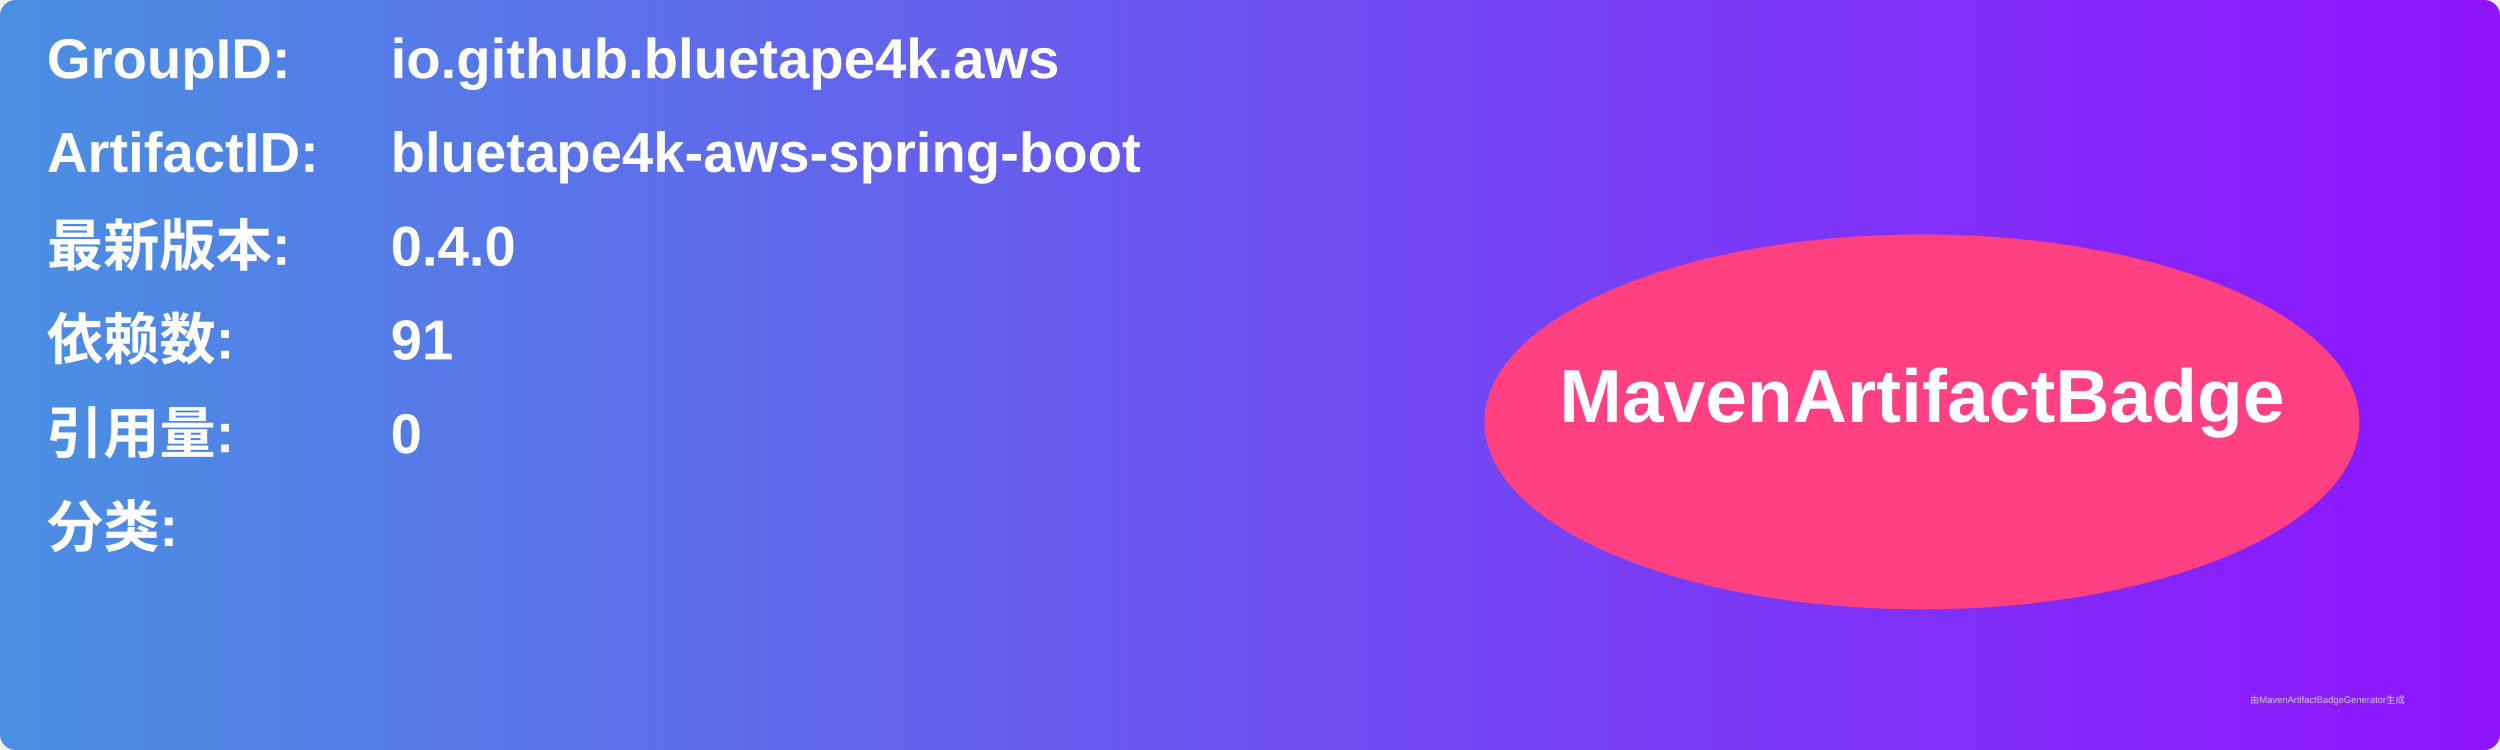
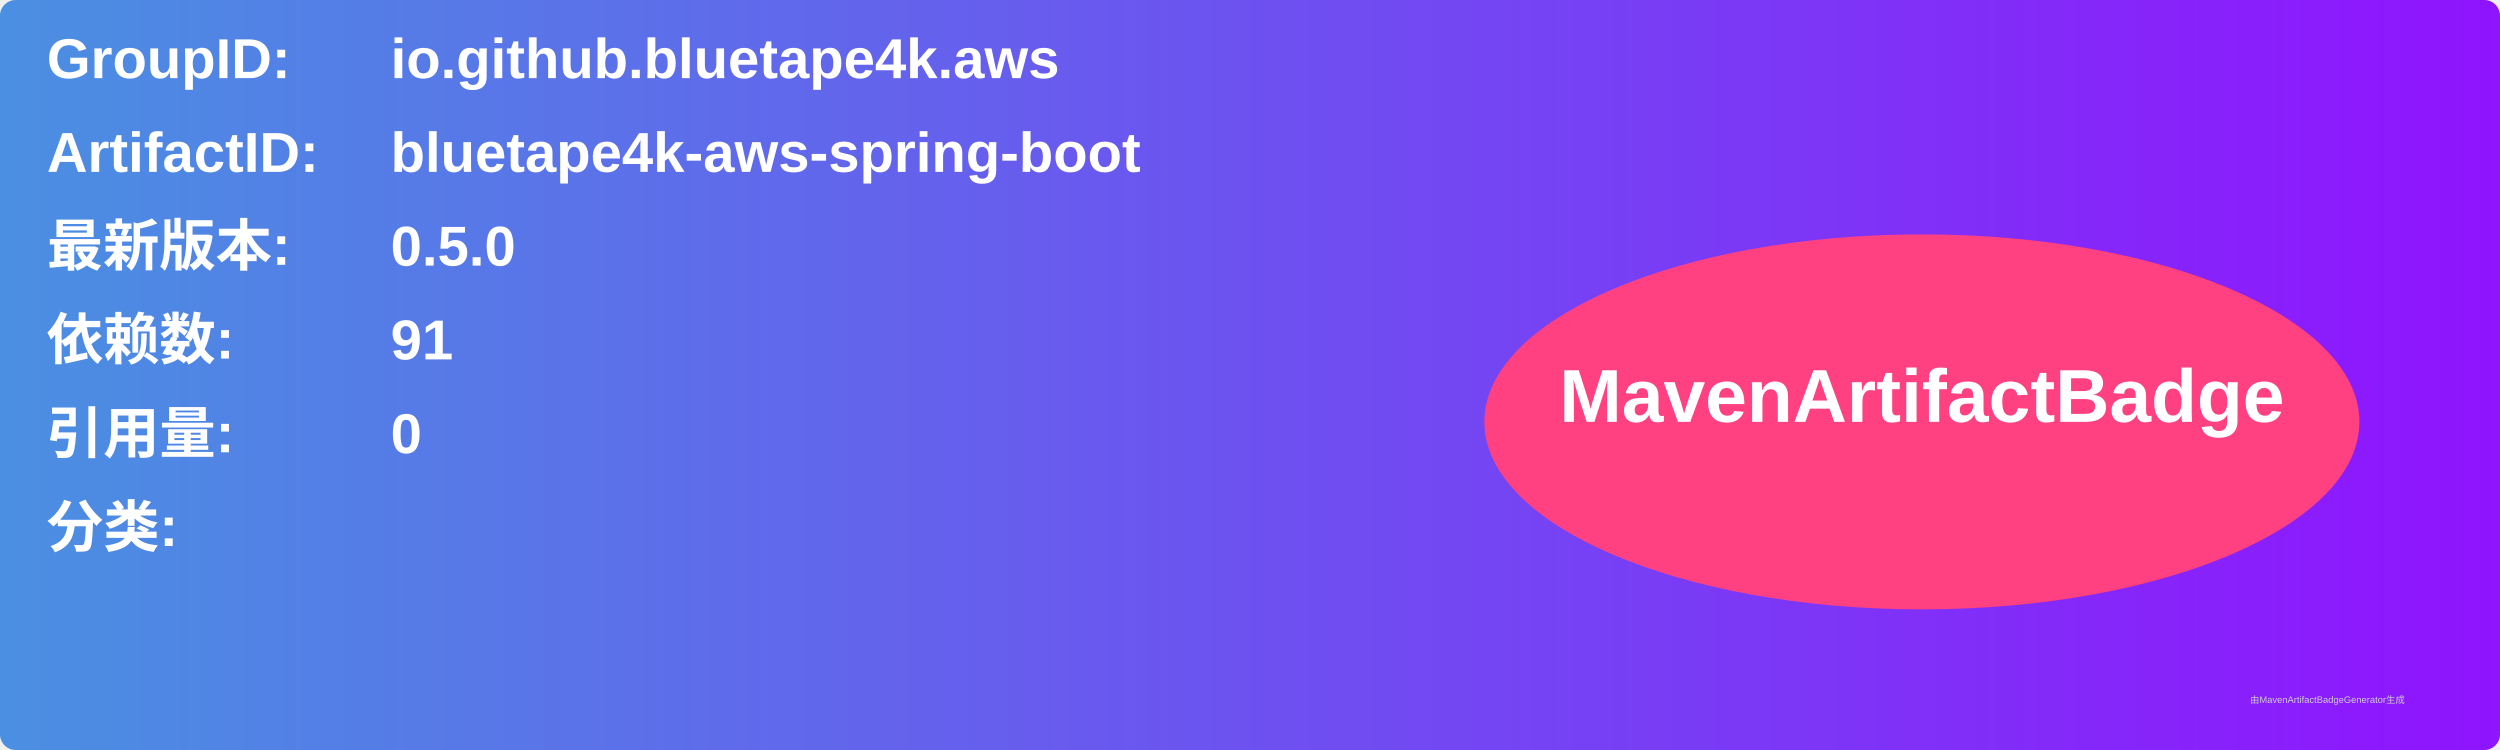
<svg xmlns="http://www.w3.org/2000/svg" width="800" height="240" viewBox="0 0 800 240">
  <linearGradient id="grad" x1="0%" y1="0%" x2="100%" y2="0%">
    <stop offset="0%" stop-color="#4a90e2" />
    <stop offset="100%" stop-color="#9013fe" />
  </linearGradient>
  <rect width="100%" height="100%" rx="5" ry="5" fill="url(#grad)" />
  <g transform="translate(15, 15)">
    <text x="0" y="10" font-family="Arial" font-size="18" fill="white" font-weight="bold" width="260">GroupID:</text>
    <text x="110" y="10" font-family="Arial" font-size="18" fill="white" font-weight="bold" width="460">io.github.bluetape4k.aws</text>
    <text x="0" y="40" font-family="Arial" font-size="18" fill="white" font-weight="bold" width="260">ArtifactID:</text>
    <text x="110" y="40" font-family="Arial" font-size="18" fill="white" font-weight="bold" width="460">bluetape4k-aws-spring-boot</text>
    <text x="0" y="70" font-family="Arial" font-size="18" fill="white" font-weight="bold">最新版本:</text>
    <text x="110" y="70" font-family="Arial" font-size="18" fill="white" font-weight="bold">
-       <tspan font-weight="bold">0.4.0</tspan>
+       <tspan font-weight="bold">0.5.0</tspan>
    </text>
    <text x="0" y="100" font-family="Arial" font-size="18" fill="white" font-weight="bold">依赖数: </text>
    <text x="110" y="100" font-family="Arial" font-size="18" fill="white">
      <tspan font-weight="bold">91</tspan>
    </text>
    <text x="0" y="130" font-family="Arial" font-size="18" fill="white" font-weight="bold">引用量: </text>
    <text x="110" y="130" font-family="Arial" font-size="18" fill="white">
      <tspan font-weight="bold">0</tspan>
    </text>
    <text x="0" y="160" font-family="Arial" font-size="18" fill="white" font-weight="bold">分类:</text>
    <text x="10" y="190" font-family="Arial" font-size="10" fill="white">
      <tspan font-weight="bold" />
    </text>
    <ellipse cx="600" cy="120" rx="140" ry="60" fill="#ff4081" />
    <text x="600" y="120" text-anchor="middle" font-family="Arial" font-size="24" fill="white" font-weight="bold">MavenArtifactBadge</text>
  </g>
  <text x="720" y="225" font-family="Arial" font-size="3" fill="#d0d0d0">由MavenArtifactBadgeGenerator生成</text>
</svg>
